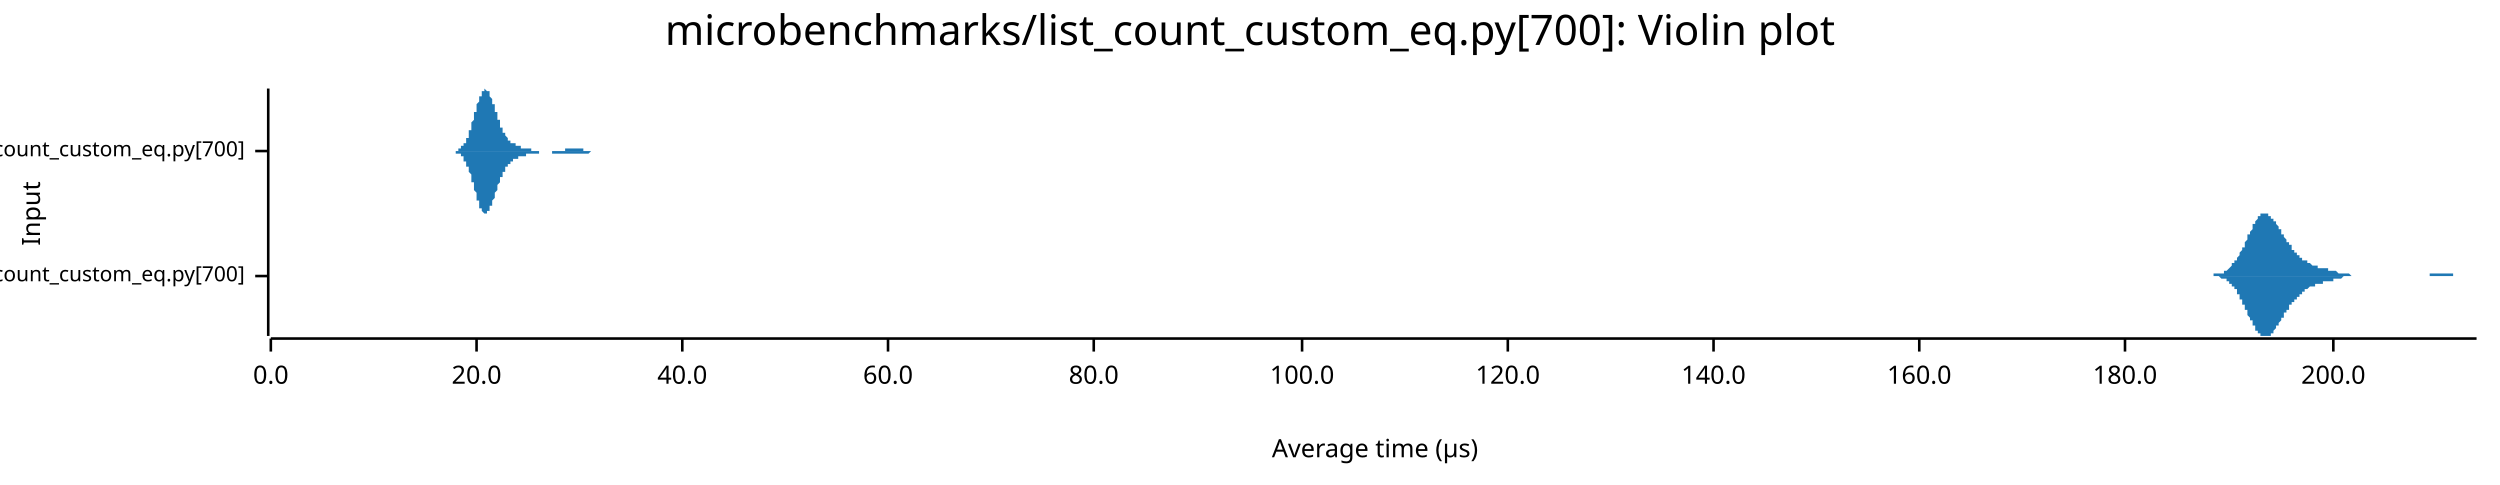
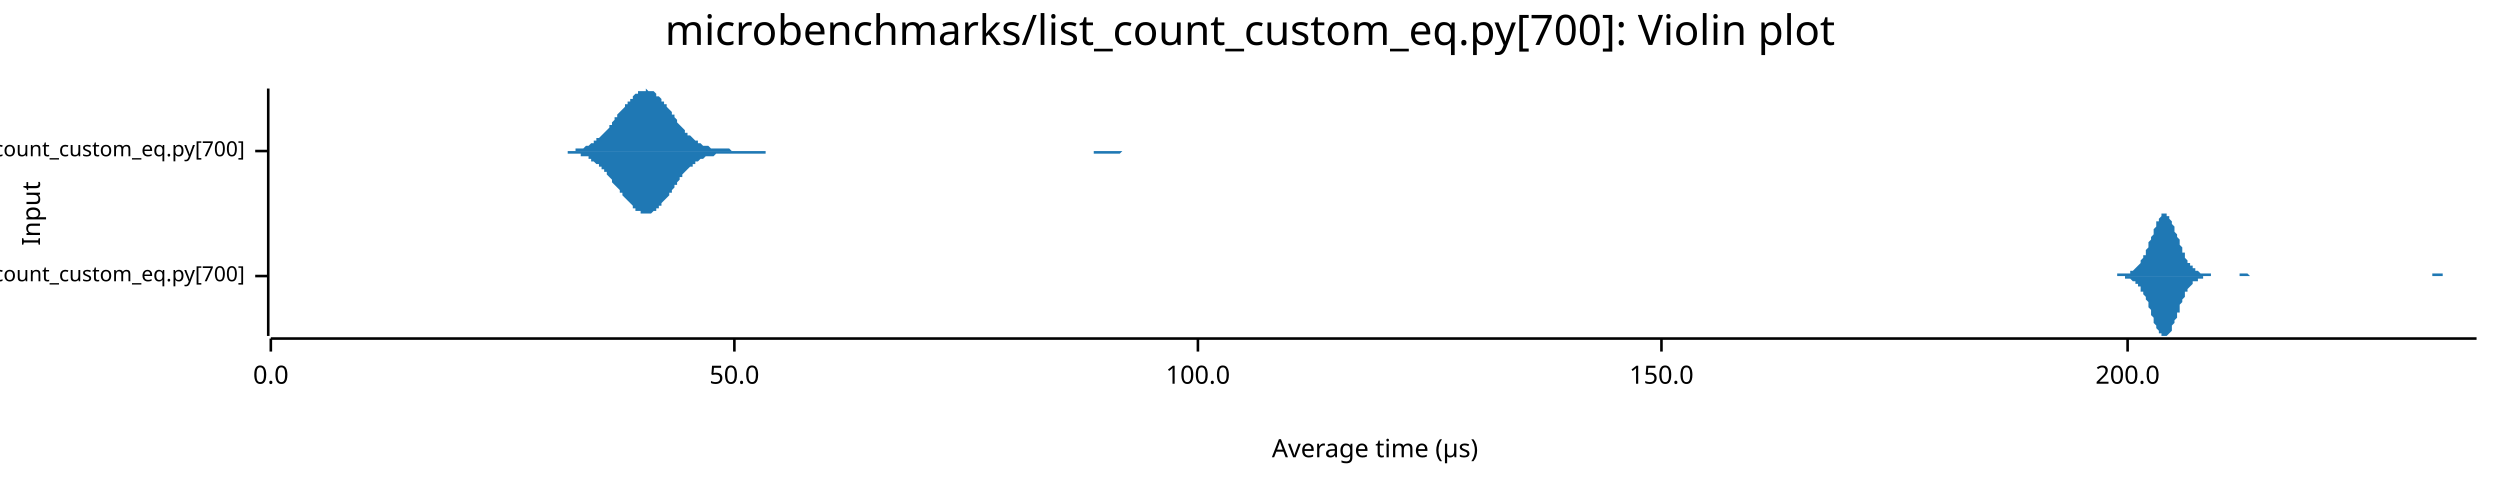
<svg xmlns="http://www.w3.org/2000/svg" width="960" height="186" viewBox="0 0 960 186">
  <text x="480" y="5" dy="0.76em" text-anchor="middle" font-family="sans-serif" font-size="16.129" opacity="1" fill="#000000">
microbenchmarks/list_count_custom_eq.py[700]: Violin plot
</text>
  <text x="8" y="82" dy="0.76em" text-anchor="middle" font-family="sans-serif" font-size="9.677" opacity="1" fill="#000000" transform="rotate(270, 8, 82)">
Input
</text>
  <text x="528" y="178" dy="-0.5ex" text-anchor="middle" font-family="sans-serif" font-size="9.677" opacity="1" fill="#000000">
Average time (µs)
</text>
  <polyline fill="none" opacity="1" stroke="#000000" stroke-width="1" points="103,34 103,129 " />
  <text x="94" y="106" dy="0.5ex" text-anchor="end" font-family="sans-serif" font-size="8.065" opacity="1" fill="#000000">
microbenchmarks/rustpython/list_count_custom_eq.py[700]
</text>
  <polyline fill="none" opacity="1" stroke="#000000" stroke-width="1" points="98,106 103,106 " />
  <text x="94" y="58" dy="0.5ex" text-anchor="end" font-family="sans-serif" font-size="8.065" opacity="1" fill="#000000">
microbenchmarks/cpython/list_count_custom_eq.py[700]
</text>
  <polyline fill="none" opacity="1" stroke="#000000" stroke-width="1" points="98,58 103,58 " />
  <polyline fill="none" opacity="1" stroke="#000000" stroke-width="1" points="104,130 951,130 " />
  <text x="104" y="140" dy="0.76em" text-anchor="middle" font-family="sans-serif" font-size="9.677" opacity="1" fill="#000000">
0.0
</text>
  <polyline fill="none" opacity="1" stroke="#000000" stroke-width="1" points="104,130 104,135 " />
-   <text x="183" y="140" dy="0.76em" text-anchor="middle" font-family="sans-serif" font-size="9.677" opacity="1" fill="#000000">
- 20.0
+   <text x="282" y="140" dy="0.76em" text-anchor="middle" font-family="sans-serif" font-size="9.677" opacity="1" fill="#000000">
+ 50.0
</text>
-   <polyline fill="none" opacity="1" stroke="#000000" stroke-width="1" points="183,130 183,135 " />
-   <text x="262" y="140" dy="0.76em" text-anchor="middle" font-family="sans-serif" font-size="9.677" opacity="1" fill="#000000">
- 40.0
- </text>
-   <polyline fill="none" opacity="1" stroke="#000000" stroke-width="1" points="262,130 262,135 " />
-   <text x="341" y="140" dy="0.76em" text-anchor="middle" font-family="sans-serif" font-size="9.677" opacity="1" fill="#000000">
- 60.0
- </text>
-   <polyline fill="none" opacity="1" stroke="#000000" stroke-width="1" points="341,130 341,135 " />
-   <text x="420" y="140" dy="0.76em" text-anchor="middle" font-family="sans-serif" font-size="9.677" opacity="1" fill="#000000">
- 80.0
- </text>
-   <polyline fill="none" opacity="1" stroke="#000000" stroke-width="1" points="420,130 420,135 " />
-   <text x="500" y="140" dy="0.76em" text-anchor="middle" font-family="sans-serif" font-size="9.677" opacity="1" fill="#000000">
+   <polyline fill="none" opacity="1" stroke="#000000" stroke-width="1" points="282,130 282,135 " />
+   <text x="460" y="140" dy="0.76em" text-anchor="middle" font-family="sans-serif" font-size="9.677" opacity="1" fill="#000000">
100.0
</text>
-   <polyline fill="none" opacity="1" stroke="#000000" stroke-width="1" points="500,130 500,135 " />
-   <text x="579" y="140" dy="0.76em" text-anchor="middle" font-family="sans-serif" font-size="9.677" opacity="1" fill="#000000">
- 120.0
+   <polyline fill="none" opacity="1" stroke="#000000" stroke-width="1" points="460,130 460,135 " />
+   <text x="638" y="140" dy="0.76em" text-anchor="middle" font-family="sans-serif" font-size="9.677" opacity="1" fill="#000000">
+ 150.0
</text>
-   <polyline fill="none" opacity="1" stroke="#000000" stroke-width="1" points="579,130 579,135 " />
-   <text x="658" y="140" dy="0.76em" text-anchor="middle" font-family="sans-serif" font-size="9.677" opacity="1" fill="#000000">
- 140.0
- </text>
-   <polyline fill="none" opacity="1" stroke="#000000" stroke-width="1" points="658,130 658,135 " />
-   <text x="737" y="140" dy="0.76em" text-anchor="middle" font-family="sans-serif" font-size="9.677" opacity="1" fill="#000000">
- 160.0
- </text>
-   <polyline fill="none" opacity="1" stroke="#000000" stroke-width="1" points="737,130 737,135 " />
-   <text x="816" y="140" dy="0.76em" text-anchor="middle" font-family="sans-serif" font-size="9.677" opacity="1" fill="#000000">
- 180.0
- </text>
-   <polyline fill="none" opacity="1" stroke="#000000" stroke-width="1" points="816,130 816,135 " />
-   <text x="896" y="140" dy="0.76em" text-anchor="middle" font-family="sans-serif" font-size="9.677" opacity="1" fill="#000000">
+   <polyline fill="none" opacity="1" stroke="#000000" stroke-width="1" points="638,130 638,135 " />
+   <text x="817" y="140" dy="0.76em" text-anchor="middle" font-family="sans-serif" font-size="9.677" opacity="1" fill="#000000">
200.0
</text>
-   <polyline fill="none" opacity="1" stroke="#000000" stroke-width="1" points="896,130 896,135 " />
-   <polygon opacity="1" fill="#1F78B4" points="844,106 845,106 845,106 845,106 845,106 845,106 846,106 846,106 846,106 846,106 846,106 847,106 847,106 847,106 847,106 847,106 848,106 848,106 848,106 848,106 849,106 849,106 849,106 849,106 849,106 850,106 850,106 850,106 850,105 850,105 851,105 851,105 851,105 851,105 852,105 852,105 852,105 852,105 852,105 853,105 853,105 853,105 853,105 853,105 854,105 854,104 854,104 854,104 855,104 855,104 855,104 855,104 855,104 856,103 856,103 856,103 856,103 856,103 857,102 857,102 857,102 857,102 857,101 858,101 858,101 858,101 858,100 859,100 859,100 859,99 859,99 859,99 860,98 860,98 860,98 860,97 860,97 861,96 861,96 861,95 861,95 862,95 862,94 862,94 862,93 862,93 863,92 863,92 863,91 863,91 863,90 864,90 864,89 864,89 864,89 865,88 865,88 865,87 865,87 865,86 866,86 866,86 866,85 866,85 866,85 867,84 867,84 867,84 867,83 867,83 868,83 868,83 868,83 868,82 869,82 869,82 869,82 869,82 869,82 870,82 870,82 870,82 870,82 870,82 871,82 871,82 871,82 871,83 872,83 872,83 872,83 872,83 872,84 873,84 873,84 873,84 873,85 873,85 874,85 874,86 874,86 874,86 875,87 875,87 875,87 875,88 875,88 876,88 876,89 876,89 876,89 876,90 877,90 877,90 877,91 877,91 877,91 878,92 878,92 878,92 878,93 879,93 879,93 879,94 879,94 879,94 880,94 880,95 880,95 880,95 880,96 881,96 881,96 881,96 881,97 882,97 882,97 882,97 882,98 882,98 883,98 883,98 883,98 883,99 883,99 884,99 884,99 884,99 884,100 885,100 885,100 885,100 885,100 885,100 886,100 886,101 886,101 886,101 886,101 887,101 887,101 887,101 887,101 888,102 888,102 888,102 888,102 888,102 889,102 889,102 889,102 889,102 889,102 890,102 890,102 890,102 890,103 890,103 891,103 891,103 891,103 891,103 892,103 892,103 892,103 892,103 892,103 893,103 893,103 893,103 893,103 893,103 894,103 894,103 894,104 894,104 895,104 895,104 895,104 895,104 895,104 896,104 896,104 896,104 896,104 896,104 897,104 897,104 897,104 897,104 898,105 898,105 898,105 898,105 898,105 899,105 899,105 899,105 899,105 899,105 900,105 900,105 900,105 900,105 900,105 901,105 901,105 901,105 901,105 902,105 902,105 902,105 902,105 902,105 903,106 903,106 903,106 903,106 903,106 904,106 904,106 904,106 904,106 905,106 905,106 905,106 905,106 905,106 906,106 906,106 906,106 906,106 906,106 907,106 907,106 907,106 907,106 908,106 908,106 908,106 908,106 908,106 909,106 909,106 909,106 909,106 909,106 910,106 910,106 910,106 910,106 910,106 911,106 911,106 911,106 911,106 912,106 912,106 912,106 912,106 912,106 913,106 913,106 913,106 913,106 913,106 914,106 914,106 914,106 914,106 915,106 915,106 915,106 915,106 915,106 916,106 916,106 916,106 916,106 916,106 917,106 917,106 917,106 917,106 918,106 918,106 918,106 918,106 918,106 919,106 919,106 919,106 919,106 919,106 920,106 920,106 920,106 920,106 920,106 921,106 921,106 921,106 921,106 922,106 922,106 922,106 922,106 922,106 923,106 923,106 923,106 923,106 923,106 924,106 924,106 924,106 924,106 925,106 925,106 925,106 925,106 925,106 926,106 926,106 926,106 926,106 926,106 927,106 927,106 927,106 927,106 928,106 928,106 928,106 928,106 928,106 929,106 929,106 929,106 929,106 929,106 930,106 930,106 930,106 930,106 930,106 931,106 931,106 931,106 931,106 932,106 932,106 932,106 932,106 932,106 933,106 933,106 933,106 933,105 933,105 934,105 934,105 934,105 934,105 935,105 935,105 935,105 935,105 935,105 936,105 936,105 936,105 936,105 936,105 937,105 937,105 937,105 937,105 938,105 938,105 938,105 938,105 938,105 939,105 939,105 939,105 939,105 939,105 940,105 940,105 940,105 940,105 940,105 941,105 941,105 941,105 941,105 942,105 942,105 942,105 942,105 942,106 943,106 943,106 943,106 943,106 943,106 944,106 944,106 944,106 944,106 945,106 945,106 945,106 945,106 945,106 946,106 946,106 946,106 946,106 946,106 947,106 947,106 947,106 947,106 948,106 948,106 948,106 948,106 948,106 949,106 949,106 949,106 949,106 949,106 950,106 950,106 950,106 950,106 951,106 951,106 844,106 " />
-   <polygon opacity="1" fill="#1F78B4" points="844,106 845,106 845,106 845,106 845,106 845,106 846,106 846,106 846,106 846,106 846,106 847,106 847,106 847,106 847,106 847,106 848,106 848,106 848,106 848,106 849,106 849,106 849,106 849,106 849,106 850,106 850,106 850,106 850,106 850,106 851,106 851,106 851,106 851,106 852,106 852,106 852,106 852,106 852,106 853,107 853,107 853,107 853,107 853,107 854,107 854,107 854,107 854,107 855,107 855,107 855,108 855,108 855,108 856,108 856,108 856,108 856,109 856,109 857,109 857,109 857,110 857,110 857,110 858,110 858,111 858,111 858,111 859,111 859,112 859,112 859,112 859,113 860,113 860,114 860,114 860,114 860,115 861,115 861,116 861,116 861,117 862,117 862,117 862,118 862,118 862,119 863,119 863,120 863,120 863,121 863,121 864,122 864,122 864,122 864,123 865,123 865,124 865,124 865,125 865,125 866,125 866,126 866,126 866,127 866,127 867,127 867,127 867,128 867,128 867,128 868,128 868,129 868,129 868,129 869,129 869,129 869,129 869,129 869,129 870,129 870,129 870,129 870,129 870,129 871,129 871,129 871,129 871,129 872,129 872,129 872,128 872,128 872,128 873,128 873,127 873,127 873,127 873,127 874,126 874,126 874,126 874,125 875,125 875,125 875,124 875,124 875,124 876,123 876,123 876,123 876,122 876,122 877,122 877,121 877,121 877,121 877,120 878,120 878,120 878,119 878,119 879,119 879,118 879,118 879,118 879,117 880,117 880,117 880,117 880,116 880,116 881,116 881,115 881,115 881,115 882,115 882,114 882,114 882,114 882,114 883,114 883,113 883,113 883,113 883,113 884,113 884,112 884,112 884,112 885,112 885,112 885,111 885,111 885,111 886,111 886,111 886,111 886,111 886,111 887,110 887,110 887,110 887,110 888,110 888,110 888,110 888,110 888,110 889,110 889,109 889,109 889,109 889,109 890,109 890,109 890,109 890,109 890,109 891,109 891,109 891,109 891,109 892,109 892,109 892,109 892,108 892,108 893,108 893,108 893,108 893,108 893,108 894,108 894,108 894,108 894,108 895,108 895,108 895,108 895,108 895,108 896,108 896,107 896,107 896,107 896,107 897,107 897,107 897,107 897,107 898,107 898,107 898,107 898,107 898,107 899,107 899,107 899,107 899,107 899,107 900,106 900,106 900,106 900,106 900,106 901,106 901,106 901,106 901,106 902,106 902,106 902,106 902,106 902,106 903,106 903,106 903,106 903,106 903,106 904,106 904,106 904,106 904,106 905,106 905,106 905,106 905,106 905,106 906,106 906,106 906,106 906,106 906,106 907,106 907,106 907,106 907,106 908,106 908,106 908,106 908,106 908,106 909,106 909,106 909,106 909,106 909,106 910,106 910,106 910,106 910,106 910,106 911,106 911,106 911,106 911,106 912,106 912,106 912,106 912,106 912,106 913,106 913,106 913,106 913,106 913,106 914,106 914,106 914,106 914,106 915,106 915,106 915,106 915,106 915,106 916,106 916,106 916,106 916,106 916,106 917,106 917,106 917,106 917,106 918,106 918,106 918,106 918,106 918,106 919,106 919,106 919,106 919,106 919,106 920,106 920,106 920,106 920,106 920,106 921,106 921,106 921,106 921,106 922,106 922,106 922,106 922,106 922,106 923,106 923,106 923,106 923,106 923,106 924,106 924,106 924,106 924,106 925,106 925,106 925,106 925,106 925,106 926,106 926,106 926,106 926,106 926,106 927,106 927,106 927,106 927,106 928,106 928,106 928,106 928,106 928,106 929,106 929,106 929,106 929,106 929,106 930,106 930,106 930,106 930,106 930,106 931,106 931,106 931,106 931,106 932,106 932,106 932,106 932,106 932,106 933,106 933,106 933,106 933,106 933,106 934,106 934,106 934,106 934,106 935,106 935,106 935,106 935,106 935,106 936,106 936,106 936,106 936,106 936,106 937,106 937,106 937,106 937,106 938,106 938,106 938,106 938,106 938,106 939,106 939,106 939,106 939,106 939,106 940,106 940,106 940,106 940,106 940,106 941,106 941,106 941,106 941,106 942,106 942,106 942,106 942,106 942,106 943,106 943,106 943,106 943,106 943,106 944,106 944,106 944,106 944,106 945,106 945,106 945,106 945,106 945,106 946,106 946,106 946,106 946,106 946,106 947,106 947,106 947,106 947,106 948,106 948,106 948,106 948,106 948,106 949,106 949,106 949,106 949,106 949,106 950,106 950,106 950,106 950,106 951,106 951,106 844,106 " />
-   <polygon opacity="1" fill="#1F78B4" points="173,58 173,58 173,58 173,58 173,58 173,58 174,58 174,58 174,58 174,58 174,58 174,58 174,58 174,58 174,58 175,58 175,58 175,58 175,58 175,58 175,58 175,58 175,58 176,58 176,58 176,58 176,58 176,58 176,57 176,57 176,57 176,57 177,57 177,57 177,57 177,57 177,57 177,57 177,57 177,56 178,56 178,56 178,56 178,56 178,56 178,56 178,55 178,55 178,55 179,55 179,55 179,54 179,54 179,54 179,54 179,53 179,53 180,53 180,52 180,52 180,52 180,51 180,51 180,51 180,50 180,50 181,50 181,49 181,49 181,49 181,48 181,48 181,47 181,47 181,47 182,46 182,46 182,45 182,45 182,44 182,44 182,44 182,43 183,43 183,42 183,42 183,41 183,41 183,41 183,40 183,40 183,40 184,39 184,39 184,38 184,38 184,38 184,37 184,37 184,37 185,37 185,36 185,36 185,36 185,36 185,35 185,35 185,35 185,35 186,35 186,35 186,35 186,35 186,35 186,35 186,34 186,34 187,35 187,35 187,35 187,35 187,35 187,35 187,35 187,35 187,35 188,35 188,36 188,36 188,36 188,36 188,37 188,37 188,37 188,37 189,38 189,38 189,38 189,38 189,39 189,39 189,39 189,40 190,40 190,40 190,41 190,41 190,42 190,42 190,42 190,43 190,43 191,43 191,44 191,44 191,44 191,45 191,45 191,45 191,46 192,46 192,46 192,47 192,47 192,47 192,48 192,48 192,48 192,49 193,49 193,49 193,49 193,50 193,50 193,50 193,50 193,51 194,51 194,51 194,51 194,51 194,52 194,52 194,52 194,52 194,52 195,53 195,53 195,53 195,53 195,53 195,53 195,53 195,54 195,54 196,54 196,54 196,54 196,54 196,54 196,54 196,54 196,55 197,55 197,55 197,55 197,55 197,55 197,55 197,55 197,55 197,55 198,55 198,55 198,55 198,56 198,56 198,56 198,56 198,56 199,56 199,56 199,56 199,56 199,56 199,56 199,56 199,56 199,56 200,56 200,56 200,56 200,56 200,56 200,56 200,56 200,57 201,57 201,57 201,57 201,57 201,57 201,57 201,57 201,57 201,57 202,57 202,57 202,57 202,57 202,57 202,57 202,57 202,57 203,57 203,57 203,57 203,57 203,57 203,57 203,57 203,57 203,57 204,57 204,57 204,57 204,57 204,57 204,57 204,57 204,57 204,58 205,58 205,58 205,58 205,58 205,58 205,58 205,58 205,58 206,58 206,58 206,58 206,58 206,58 206,58 206,58 206,58 206,58 207,58 207,58 207,58 207,58 207,58 207,58 207,58 207,58 208,58 208,58 208,58 208,58 208,58 208,58 208,58 208,58 208,58 209,58 209,58 209,58 209,58 209,58 209,58 209,58 209,58 210,58 210,58 210,58 210,58 210,58 210,58 210,58 210,58 210,58 211,58 211,58 211,58 211,58 211,58 211,58 211,58 211,58 211,58 212,58 212,58 212,58 212,58 212,58 212,58 212,58 212,58 213,58 213,58 213,58 213,58 213,58 213,58 213,58 213,58 213,58 214,58 214,58 214,58 214,58 214,58 214,58 214,58 214,58 215,58 215,58 215,58 215,58 215,58 215,58 215,58 215,58 215,58 216,58 216,58 216,58 216,58 216,58 216,58 216,58 216,58 217,58 217,57 217,57 217,57 217,57 217,57 217,57 217,57 217,57 218,57 218,57 218,57 218,57 218,57 218,57 218,57 218,57 218,57 219,57 219,57 219,57 219,57 219,57 219,57 219,57 219,57 220,57 220,57 220,57 220,57 220,57 220,57 220,57 220,57 220,57 221,57 221,57 221,57 221,57 221,57 221,57 221,57 221,57 222,57 222,57 222,57 222,57 222,57 222,57 222,57 222,57 222,57 223,57 223,57 223,57 223,57 223,57 223,57 223,57 223,57 224,57 224,57 224,58 224,58 224,58 224,58 224,58 224,58 224,58 225,58 225,58 225,58 225,58 225,58 225,58 225,58 225,58 225,58 226,58 226,58 226,58 226,58 226,58 226,58 226,58 226,58 227,58 227,58 227,58 227,58 227,58 227,58 227,58 227,58 227,58 228,58 228,58 228,58 228,58 228,58 228,58 228,58 228,58 229,58 229,58 229,58 229,58 229,58 229,58 229,58 229,58 229,58 230,58 230,58 230,58 230,58 230,58 230,58 230,58 230,58 231,58 231,58 231,58 231,58 231,58 231,58 231,58 173,58 " />
-   <polygon opacity="1" fill="#1F78B4" points="173,58 173,58 173,58 173,58 173,58 173,58 174,58 174,58 174,58 174,58 174,58 174,58 174,58 174,58 174,58 175,58 175,58 175,59 175,59 175,59 175,59 175,59 175,59 176,59 176,59 176,59 176,59 176,59 176,59 176,59 176,59 176,59 177,59 177,59 177,59 177,60 177,60 177,60 177,60 177,60 178,60 178,60 178,60 178,61 178,61 178,61 178,61 178,61 178,62 179,62 179,62 179,62 179,62 179,63 179,63 179,63 179,64 180,64 180,64 180,64 180,65 180,65 180,65 180,66 180,66 180,66 181,67 181,67 181,68 181,68 181,68 181,69 181,69 181,70 181,70 182,70 182,71 182,71 182,72 182,72 182,73 182,73 182,73 183,74 183,74 183,75 183,75 183,75 183,76 183,76 183,77 183,77 184,77 184,78 184,78 184,78 184,79 184,79 184,79 184,80 185,80 185,80 185,80 185,81 185,81 185,81 185,81 185,81 185,81 186,82 186,82 186,82 186,82 186,82 186,82 186,82 186,82 187,82 187,82 187,82 187,82 187,82 187,82 187,82 187,81 187,81 188,81 188,81 188,81 188,80 188,80 188,80 188,80 188,79 188,79 189,79 189,79 189,78 189,78 189,78 189,77 189,77 189,77 190,76 190,76 190,76 190,75 190,75 190,75 190,74 190,74 190,74 191,73 191,73 191,72 191,72 191,72 191,71 191,71 191,71 192,70 192,70 192,70 192,69 192,69 192,69 192,69 192,68 192,68 193,68 193,67 193,67 193,67 193,67 193,66 193,66 193,66 194,66 194,65 194,65 194,65 194,65 194,65 194,64 194,64 194,64 195,64 195,64 195,64 195,64 195,63 195,63 195,63 195,63 195,63 196,63 196,63 196,62 196,62 196,62 196,62 196,62 196,62 197,62 197,62 197,62 197,62 197,62 197,61 197,61 197,61 197,61 198,61 198,61 198,61 198,61 198,61 198,61 198,61 198,61 199,61 199,61 199,61 199,61 199,60 199,60 199,60 199,60 199,60 200,60 200,60 200,60 200,60 200,60 200,60 200,60 200,60 201,60 201,60 201,60 201,60 201,60 201,60 201,60 201,60 201,60 202,60 202,60 202,60 202,60 202,60 202,60 202,59 202,59 203,59 203,59 203,59 203,59 203,59 203,59 203,59 203,59 203,59 204,59 204,59 204,59 204,59 204,59 204,59 204,59 204,59 204,59 205,59 205,59 205,59 205,59 205,59 205,59 205,59 205,59 206,59 206,59 206,59 206,59 206,59 206,59 206,59 206,59 206,59 207,59 207,59 207,59 207,59 207,59 207,59 207,59 207,58 208,58 208,58 208,58 208,58 208,58 208,58 208,58 208,58 208,58 209,58 209,58 209,58 209,58 209,58 209,58 209,58 209,58 210,58 210,58 210,58 210,58 210,58 210,58 210,58 210,58 210,58 211,58 211,58 211,58 211,58 211,58 211,58 211,58 211,58 211,58 212,58 212,58 212,58 212,58 212,58 212,58 212,59 212,59 213,59 213,59 213,59 213,59 213,59 213,59 213,59 213,59 213,59 214,59 214,59 214,59 214,59 214,59 214,59 214,59 214,59 215,59 215,59 215,59 215,59 215,59 215,59 215,59 215,59 215,59 216,59 216,59 216,59 216,59 216,59 216,59 216,59 216,59 217,59 217,59 217,59 217,59 217,59 217,59 217,59 217,59 217,59 218,59 218,59 218,59 218,59 218,59 218,59 218,59 218,59 218,59 219,59 219,59 219,59 219,59 219,59 219,59 219,59 219,59 220,59 220,59 220,59 220,59 220,59 220,59 220,59 220,59 220,59 221,59 221,59 221,59 221,59 221,59 221,59 221,59 221,59 222,59 222,59 222,59 222,59 222,59 222,59 222,59 222,59 222,59 223,59 223,59 223,59 223,59 223,59 223,59 223,59 223,59 224,59 224,59 224,59 224,59 224,59 224,59 224,59 224,59 224,59 225,59 225,59 225,59 225,59 225,59 225,59 225,59 225,59 225,59 226,59 226,59 226,59 226,59 226,59 226,59 226,59 226,59 227,58 227,58 227,58 227,58 227,58 227,58 227,58 227,58 227,58 228,58 228,58 228,58 228,58 228,58 228,58 228,58 228,58 229,58 229,58 229,58 229,58 229,58 229,58 229,58 229,58 229,58 230,58 230,58 230,58 230,58 230,58 230,58 230,58 230,58 231,58 231,58 231,58 231,58 231,58 231,58 231,58 173,58 " />
+   <polyline fill="none" opacity="1" stroke="#000000" stroke-width="1" points="817,130 817,135 " />
+   <polygon opacity="1" fill="#1F78B4" points="804,106 805,106 805,106 805,106 805,106 806,106 806,106 806,106 807,106 807,106 807,106 808,106 808,106 808,106 808,106 809,106 809,106 809,106 810,106 810,106 810,106 810,106 811,106 811,106 811,106 812,106 812,106 812,106 813,106 813,105 813,105 813,105 814,105 814,105 814,105 815,105 815,105 815,105 815,105 816,105 816,105 816,105 817,105 817,105 817,105 818,105 818,104 818,104 818,104 819,104 819,104 819,104 820,103 820,103 820,103 820,103 821,102 821,102 821,102 822,101 822,101 822,100 822,100 823,99 823,99 823,98 824,98 824,97 824,96 825,95 825,95 825,94 825,93 826,92 826,92 826,91 827,90 827,89 827,88 827,88 828,87 828,86 828,85 829,85 829,84 829,84 830,83 830,83 830,83 830,82 831,82 831,82 831,82 832,82 832,82 832,82 832,83 833,83 833,84 833,84 834,85 834,85 834,86 834,86 835,87 835,88 835,89 836,90 836,90 836,91 837,92 837,93 837,94 837,94 838,95 838,96 838,97 839,97 839,98 839,98 839,99 840,100 840,100 840,101 841,101 841,101 841,102 842,102 842,102 842,103 842,103 843,103 843,104 843,104 844,104 844,104 844,104 844,104 845,105 845,105 845,105 846,105 846,105 846,105 847,105 847,105 847,105 847,105 848,105 848,105 848,105 849,105 849,105 849,105 849,106 850,106 850,106 850,106 851,106 851,106 851,106 851,106 852,106 852,106 852,106 853,106 853,106 853,106 854,106 854,106 854,106 854,106 855,106 855,106 855,106 856,106 856,106 856,106 856,106 857,106 857,106 857,106 858,106 858,106 858,106 859,106 859,106 859,106 859,106 860,106 860,105 860,105 861,105 861,105 861,105 861,105 862,105 862,105 862,105 863,105 863,105 863,105 863,105 864,106 864,106 864,106 865,106 865,106 865,106 866,106 866,106 866,106 866,106 867,106 867,106 867,106 868,106 868,106 868,106 868,106 869,106 869,106 869,106 870,106 870,106 870,106 871,106 871,106 871,106 871,106 872,106 872,106 872,106 873,106 873,106 873,106 873,106 874,106 874,106 874,106 875,106 875,106 875,106 876,106 876,106 876,106 876,106 877,106 877,106 877,106 878,106 878,106 878,106 878,106 879,106 879,106 879,106 880,106 880,106 880,106 880,106 881,106 881,106 881,106 882,106 882,106 882,106 883,106 883,106 883,106 883,106 884,106 884,106 884,106 885,106 885,106 885,106 885,106 886,106 886,106 886,106 887,106 887,106 887,106 888,106 888,106 888,106 888,106 889,106 889,106 889,106 890,106 890,106 890,106 890,106 891,106 891,106 891,106 892,106 892,106 892,106 892,106 893,106 893,106 893,106 894,106 894,106 894,106 895,106 895,106 895,106 895,106 896,106 896,106 896,106 897,106 897,106 897,106 897,106 898,106 898,106 898,106 899,106 899,106 899,106 900,106 900,106 900,106 900,106 901,106 901,106 901,106 902,106 902,106 902,106 902,106 903,106 903,106 903,106 904,106 904,106 904,106 905,106 905,106 905,106 905,106 906,106 906,106 906,106 907,106 907,106 907,106 907,106 908,106 908,106 908,106 909,106 909,106 909,106 909,106 910,106 910,106 910,106 911,106 911,106 911,106 912,106 912,106 912,106 912,106 913,106 913,106 913,106 914,106 914,106 914,106 914,106 915,106 915,106 915,106 916,106 916,106 916,106 917,106 917,106 917,106 917,106 918,106 918,106 918,106 919,106 919,106 919,106 919,106 920,106 920,106 920,106 921,106 921,106 921,106 921,106 922,106 922,106 922,106 923,106 923,106 923,106 924,106 924,106 924,106 924,106 925,106 925,106 925,106 926,106 926,106 926,106 926,106 927,106 927,106 927,106 928,106 928,106 928,106 929,106 929,106 929,106 929,106 930,106 930,106 930,106 931,106 931,106 931,106 931,106 932,106 932,106 932,106 933,106 933,106 933,106 934,106 934,106 934,106 934,105 935,105 935,105 935,105 936,105 936,105 936,105 936,105 937,105 937,105 937,105 938,105 938,105 938,106 938,106 939,106 939,106 939,106 940,106 940,106 940,106 941,106 941,106 941,106 941,106 942,106 942,106 942,106 943,106 943,106 943,106 943,106 944,106 944,106 944,106 945,106 945,106 945,106 946,106 946,106 946,106 946,106 947,106 947,106 947,106 948,106 948,106 948,106 948,106 949,106 949,106 949,106 950,106 950,106 950,106 951,106 951,106 804,106 " />
+   <polygon opacity="1" fill="#1F78B4" points="804,106 805,106 805,106 805,106 805,106 806,106 806,106 806,106 807,106 807,106 807,106 808,106 808,106 808,106 808,106 809,106 809,106 809,106 810,106 810,106 810,106 810,106 811,106 811,106 811,106 812,106 812,106 812,106 813,106 813,106 813,106 813,106 814,106 814,106 814,106 815,106 815,106 815,106 815,106 816,106 816,107 816,107 817,107 817,107 817,107 818,107 818,107 818,107 818,107 819,108 819,108 819,108 820,108 820,108 820,109 820,109 821,109 821,109 821,110 822,110 822,111 822,111 822,112 823,112 823,113 823,113 824,114 824,115 824,115 825,116 825,117 825,118 825,118 826,119 826,120 826,121 827,122 827,122 827,123 827,124 828,125 828,125 828,126 829,127 829,127 829,128 830,128 830,129 830,129 830,129 831,129 831,129 831,129 832,129 832,129 832,129 832,129 833,128 833,128 833,128 834,127 834,126 834,126 834,125 835,124 835,124 835,123 836,122 836,121 836,120 837,120 837,119 837,118 837,117 838,116 838,116 838,115 839,114 839,114 839,113 839,112 840,112 840,111 840,111 841,110 841,110 841,110 842,109 842,109 842,109 842,108 843,108 843,108 843,108 844,108 844,107 844,107 844,107 845,107 845,107 845,107 846,107 846,107 846,106 847,106 847,106 847,106 847,106 848,106 848,106 848,106 849,106 849,106 849,106 849,106 850,106 850,106 850,106 851,106 851,106 851,106 851,106 852,106 852,106 852,106 853,106 853,106 853,106 854,106 854,106 854,106 854,106 855,106 855,106 855,106 856,106 856,106 856,106 856,106 857,106 857,106 857,106 858,106 858,106 858,106 859,106 859,106 859,106 859,106 860,106 860,106 860,106 861,106 861,106 861,106 861,106 862,106 862,106 862,106 863,106 863,106 863,106 863,106 864,106 864,106 864,106 865,106 865,106 865,106 866,106 866,106 866,106 866,106 867,106 867,106 867,106 868,106 868,106 868,106 868,106 869,106 869,106 869,106 870,106 870,106 870,106 871,106 871,106 871,106 871,106 872,106 872,106 872,106 873,106 873,106 873,106 873,106 874,106 874,106 874,106 875,106 875,106 875,106 876,106 876,106 876,106 876,106 877,106 877,106 877,106 878,106 878,106 878,106 878,106 879,106 879,106 879,106 880,106 880,106 880,106 880,106 881,106 881,106 881,106 882,106 882,106 882,106 883,106 883,106 883,106 883,106 884,106 884,106 884,106 885,106 885,106 885,106 885,106 886,106 886,106 886,106 887,106 887,106 887,106 888,106 888,106 888,106 888,106 889,106 889,106 889,106 890,106 890,106 890,106 890,106 891,106 891,106 891,106 892,106 892,106 892,106 892,106 893,106 893,106 893,106 894,106 894,106 894,106 895,106 895,106 895,106 895,106 896,106 896,106 896,106 897,106 897,106 897,106 897,106 898,106 898,106 898,106 899,106 899,106 899,106 900,106 900,106 900,106 900,106 901,106 901,106 901,106 902,106 902,106 902,106 902,106 903,106 903,106 903,106 904,106 904,106 904,106 905,106 905,106 905,106 905,106 906,106 906,106 906,106 907,106 907,106 907,106 907,106 908,106 908,106 908,106 909,106 909,106 909,106 909,106 910,106 910,106 910,106 911,106 911,106 911,106 912,106 912,106 912,106 912,106 913,106 913,106 913,106 914,106 914,106 914,106 914,106 915,106 915,106 915,106 916,106 916,106 916,106 917,106 917,106 917,106 917,106 918,106 918,106 918,106 919,106 919,106 919,106 919,106 920,106 920,106 920,106 921,106 921,106 921,106 921,106 922,106 922,106 922,106 923,106 923,106 923,106 924,106 924,106 924,106 924,106 925,106 925,106 925,106 926,106 926,106 926,106 926,106 927,106 927,106 927,106 928,106 928,106 928,106 929,106 929,106 929,106 929,106 930,106 930,106 930,106 931,106 931,106 931,106 931,106 932,106 932,106 932,106 933,106 933,106 933,106 934,106 934,106 934,106 934,106 935,106 935,106 935,106 936,106 936,106 936,106 936,106 937,106 937,106 937,106 938,106 938,106 938,106 938,106 939,106 939,106 939,106 940,106 940,106 940,106 941,106 941,106 941,106 941,106 942,106 942,106 942,106 943,106 943,106 943,106 943,106 944,106 944,106 944,106 945,106 945,106 945,106 946,106 946,106 946,106 946,106 947,106 947,106 947,106 948,106 948,106 948,106 948,106 949,106 949,106 949,106 950,106 950,106 950,106 951,106 951,106 804,106 " />
+   <polygon opacity="1" fill="#1F78B4" points="214,58 215,58 215,58 216,58 216,58 217,58 217,58 218,58 218,58 218,58 219,58 219,58 220,58 220,58 221,58 221,57 222,57 222,57 223,57 223,57 224,57 224,57 225,56 225,56 226,56 226,56 226,56 227,55 227,55 228,55 228,54 229,54 229,53 230,53 230,53 231,52 231,52 232,51 232,51 233,50 233,50 234,49 234,48 235,48 235,47 235,47 236,46 236,45 237,45 237,44 238,43 238,43 239,42 239,42 240,41 240,40 241,40 241,39 242,39 242,38 243,38 243,37 243,37 244,36 244,36 245,36 245,35 246,35 246,35 247,35 247,35 248,35 248,34 249,35 249,35 250,35 250,35 251,35 251,35 252,36 252,36 252,37 253,37 253,37 254,38 254,39 255,39 255,40 256,40 256,41 257,42 257,42 258,43 258,44 259,44 259,45 260,46 260,46 260,47 261,48 261,48 262,49 262,49 263,50 263,51 264,51 264,52 265,52 265,52 266,53 266,53 267,54 267,54 268,54 268,55 268,55 269,55 269,55 270,56 270,56 271,56 271,56 272,56 272,56 273,57 273,57 274,57 274,57 275,57 275,57 276,57 276,57 277,57 277,57 277,57 278,57 278,57 279,57 279,57 280,57 280,57 281,58 281,58 282,58 282,58 283,58 283,58 284,58 284,58 285,58 285,58 285,58 286,58 286,58 287,58 287,58 288,58 288,58 289,58 289,58 290,58 290,58 291,58 291,58 292,58 292,58 293,58 293,58 294,58 294,58 294,58 295,58 295,58 296,58 296,58 297,58 297,58 298,58 298,58 299,58 299,58 300,58 300,58 301,58 301,58 302,58 302,58 302,58 303,58 303,58 304,58 304,58 305,58 305,58 306,58 306,58 307,58 307,58 308,58 308,58 309,58 309,58 310,58 310,58 310,58 311,58 311,58 312,58 312,58 313,58 313,58 314,58 314,58 315,58 315,58 316,58 316,58 317,58 317,58 318,58 318,58 319,58 319,58 319,58 320,58 320,58 321,58 321,58 322,58 322,58 323,58 323,58 324,58 324,58 325,58 325,58 326,58 326,58 327,58 327,58 327,58 328,58 328,58 329,58 329,58 330,58 330,58 331,58 331,58 332,58 332,58 333,58 333,58 334,58 334,58 335,58 335,58 336,58 336,58 336,58 337,58 337,58 338,58 338,58 339,58 339,58 340,58 340,58 341,58 341,58 342,58 342,58 343,58 343,58 344,58 344,58 344,58 345,58 345,58 346,58 346,58 347,58 347,58 348,58 348,58 349,58 349,58 350,58 350,58 351,58 351,58 352,58 352,58 352,58 353,58 353,58 354,58 354,58 355,58 355,58 356,58 356,58 357,58 357,58 358,58 358,58 359,58 359,58 360,58 360,58 361,58 361,58 361,58 362,58 362,58 363,58 363,58 364,58 364,58 365,58 365,58 366,58 366,58 367,58 367,58 368,58 368,58 369,58 369,58 369,58 370,58 370,58 371,58 371,58 372,58 372,58 373,58 373,58 374,58 374,58 375,58 375,58 376,58 376,58 377,58 377,58 378,58 378,58 378,58 379,58 379,58 380,58 380,58 381,58 381,58 382,58 382,58 383,58 383,58 384,58 384,58 385,58 385,58 386,58 386,58 386,58 387,58 387,58 388,58 388,58 389,58 389,58 390,58 390,58 391,58 391,58 392,58 392,58 393,58 393,58 394,58 394,58 394,58 395,58 395,58 396,58 396,58 397,58 397,58 398,58 398,58 399,58 399,58 400,58 400,58 401,58 401,58 402,58 402,58 403,58 403,58 403,58 404,58 404,58 405,58 405,58 406,58 406,58 407,58 407,58 408,58 408,58 409,58 409,58 410,58 410,58 411,58 411,58 411,58 412,58 412,58 413,58 413,58 414,58 414,58 415,58 415,58 416,58 416,58 417,58 417,58 418,58 418,58 419,58 419,58 420,58 420,58 420,58 421,58 421,58 422,58 422,58 423,58 423,58 424,58 424,58 425,58 425,58 426,58 426,58 427,58 427,58 428,58 428,58 428,58 429,58 429,58 430,58 430,58 431,58 431,58 432,58 432,58 433,58 433,58 434,58 434,58 435,58 435,58 436,58 436,58 436,58 437,58 437,58 438,58 438,58 439,58 439,58 440,58 440,58 441,58 441,58 442,58 442,58 443,58 443,58 444,58 444,58 445,58 445,58 445,58 446,58 446,58 447,58 447,58 448,58 448,58 449,58 449,58 450,58 450,58 214,58 " />
+   <polygon opacity="1" fill="#1F78B4" points="214,58 215,58 215,58 216,58 216,58 217,58 217,58 218,58 218,59 218,59 219,59 219,59 220,59 220,59 221,59 221,59 222,59 222,59 223,59 223,60 224,60 224,60 225,60 225,60 226,60 226,61 226,61 227,61 227,62 228,62 228,62 229,63 229,63 230,63 230,64 231,64 231,65 232,65 232,66 233,66 233,67 234,68 234,68 235,69 235,69 235,70 236,71 236,71 237,72 237,72 238,73 238,74 239,74 239,75 240,76 240,76 241,77 241,77 242,78 242,78 243,79 243,79 243,80 244,80 244,81 245,81 245,81 246,81 246,82 247,82 247,82 248,82 248,82 249,82 249,82 250,82 250,82 251,81 251,81 252,81 252,80 252,80 253,80 253,79 254,79 254,78 255,77 255,77 256,76 256,76 257,75 257,74 258,74 258,73 259,72 259,71 260,71 260,70 260,70 261,69 261,68 262,68 262,67 263,66 263,66 264,65 264,65 265,64 265,64 266,64 266,63 267,63 267,62 268,62 268,62 268,62 269,61 269,61 270,61 270,61 271,60 271,60 272,60 272,60 273,60 273,60 274,60 274,60 275,59 275,59 276,59 276,59 277,59 277,59 277,59 278,59 278,59 279,59 279,59 280,59 280,59 281,59 281,59 282,59 282,59 283,59 283,59 284,59 284,59 285,59 285,59 285,59 286,59 286,59 287,59 287,59 288,59 288,59 289,59 289,59 290,59 290,59 291,59 291,59 292,59 292,59 293,59 293,59 294,59 294,59 294,58 295,58 295,58 296,58 296,58 297,58 297,58 298,58 298,58 299,58 299,58 300,58 300,58 301,58 301,58 302,58 302,58 302,58 303,58 303,58 304,58 304,58 305,58 305,58 306,58 306,58 307,58 307,58 308,58 308,58 309,58 309,58 310,58 310,58 310,58 311,58 311,58 312,58 312,58 313,58 313,58 314,58 314,58 315,58 315,58 316,58 316,58 317,58 317,58 318,58 318,58 319,58 319,58 319,58 320,58 320,58 321,58 321,58 322,58 322,58 323,58 323,58 324,58 324,58 325,58 325,58 326,58 326,58 327,58 327,58 327,58 328,58 328,58 329,58 329,58 330,58 330,58 331,58 331,58 332,58 332,58 333,58 333,58 334,58 334,58 335,58 335,58 336,58 336,58 336,58 337,58 337,58 338,58 338,58 339,58 339,58 340,58 340,58 341,58 341,58 342,58 342,58 343,58 343,58 344,58 344,58 344,58 345,58 345,58 346,58 346,58 347,58 347,58 348,58 348,58 349,58 349,58 350,58 350,58 351,58 351,58 352,58 352,58 352,58 353,58 353,58 354,58 354,58 355,58 355,58 356,58 356,58 357,58 357,58 358,58 358,58 359,58 359,58 360,58 360,58 361,58 361,58 361,58 362,58 362,58 363,58 363,58 364,58 364,58 365,58 365,58 366,58 366,58 367,58 367,58 368,58 368,58 369,58 369,58 369,58 370,58 370,58 371,58 371,58 372,58 372,58 373,58 373,58 374,58 374,58 375,58 375,58 376,58 376,58 377,58 377,58 378,58 378,58 378,58 379,58 379,58 380,58 380,58 381,58 381,58 382,58 382,58 383,58 383,58 384,58 384,58 385,58 385,58 386,58 386,58 386,58 387,58 387,58 388,58 388,58 389,58 389,58 390,58 390,58 391,58 391,58 392,58 392,58 393,58 393,58 394,58 394,58 394,58 395,58 395,58 396,58 396,58 397,58 397,58 398,58 398,58 399,58 399,58 400,58 400,58 401,58 401,58 402,58 402,58 403,58 403,58 403,58 404,58 404,58 405,58 405,58 406,58 406,58 407,58 407,58 408,58 408,58 409,58 409,58 410,58 410,58 411,58 411,58 411,58 412,58 412,58 413,58 413,58 414,58 414,58 415,58 415,58 416,58 416,58 417,58 417,58 418,58 418,58 419,58 419,58 420,58 420,59 420,59 421,59 421,59 422,59 422,59 423,59 423,59 424,59 424,59 425,59 425,59 426,59 426,59 427,59 427,59 428,59 428,59 428,59 429,59 429,59 430,59 430,59 431,58 431,58 432,58 432,58 433,58 433,58 434,58 434,58 435,58 435,58 436,58 436,58 436,58 437,58 437,58 438,58 438,58 439,58 439,58 440,58 440,58 441,58 441,58 442,58 442,58 443,58 443,58 444,58 444,58 445,58 445,58 445,58 446,58 446,58 447,58 447,58 448,58 448,58 449,58 449,58 450,58 450,58 214,58 " />
</svg>
